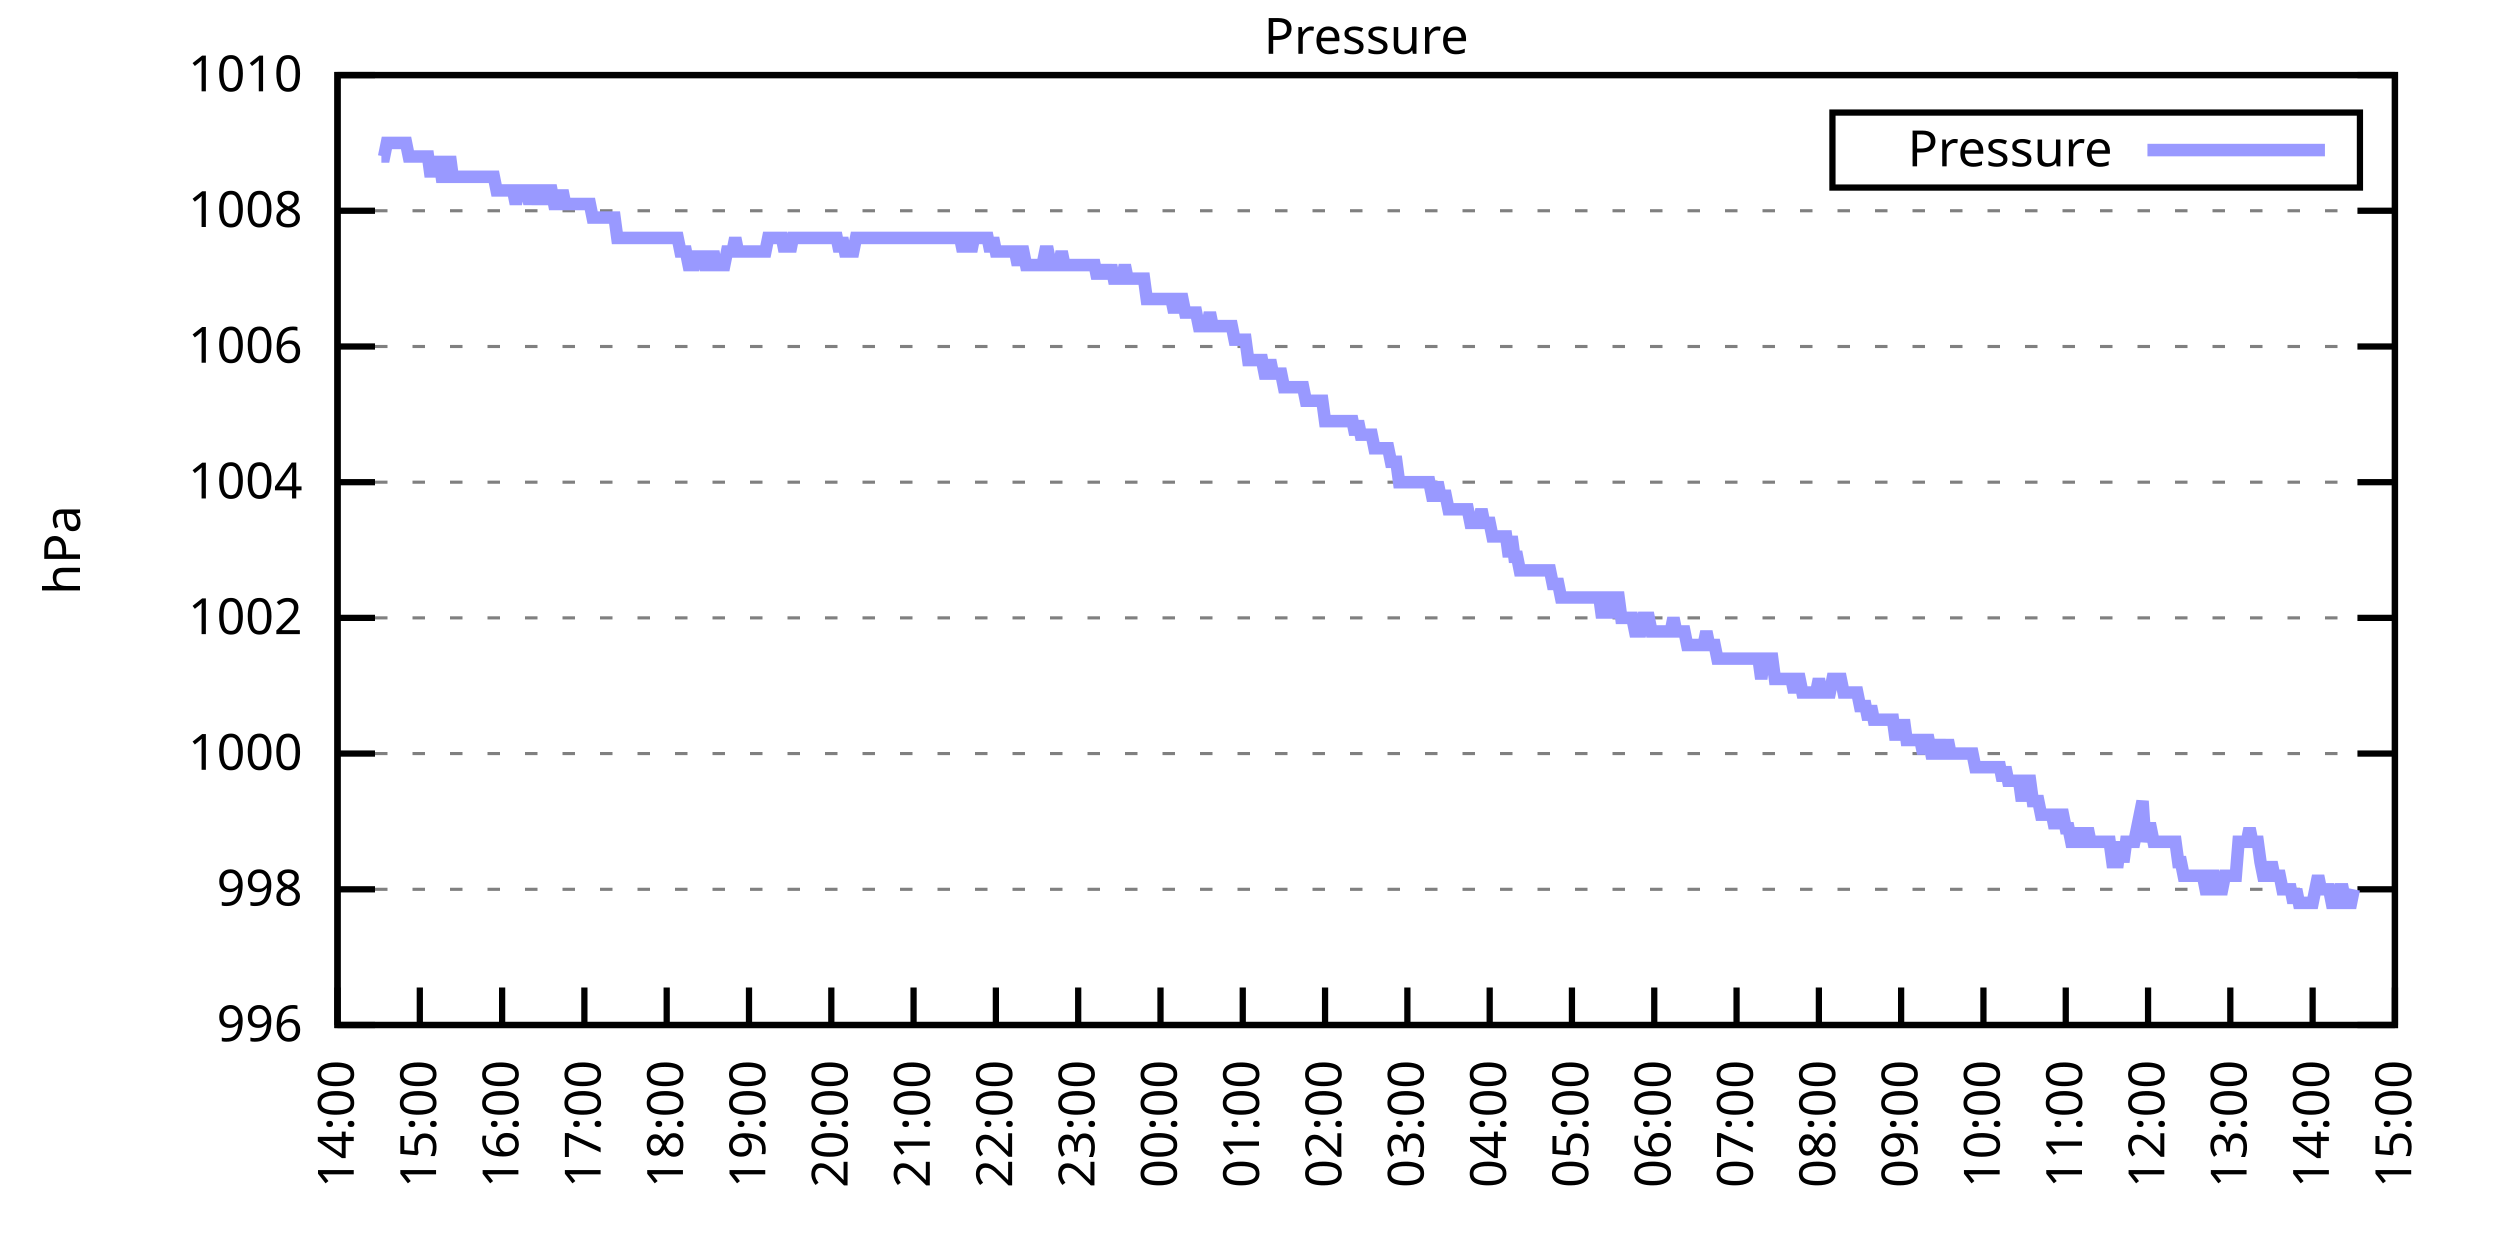
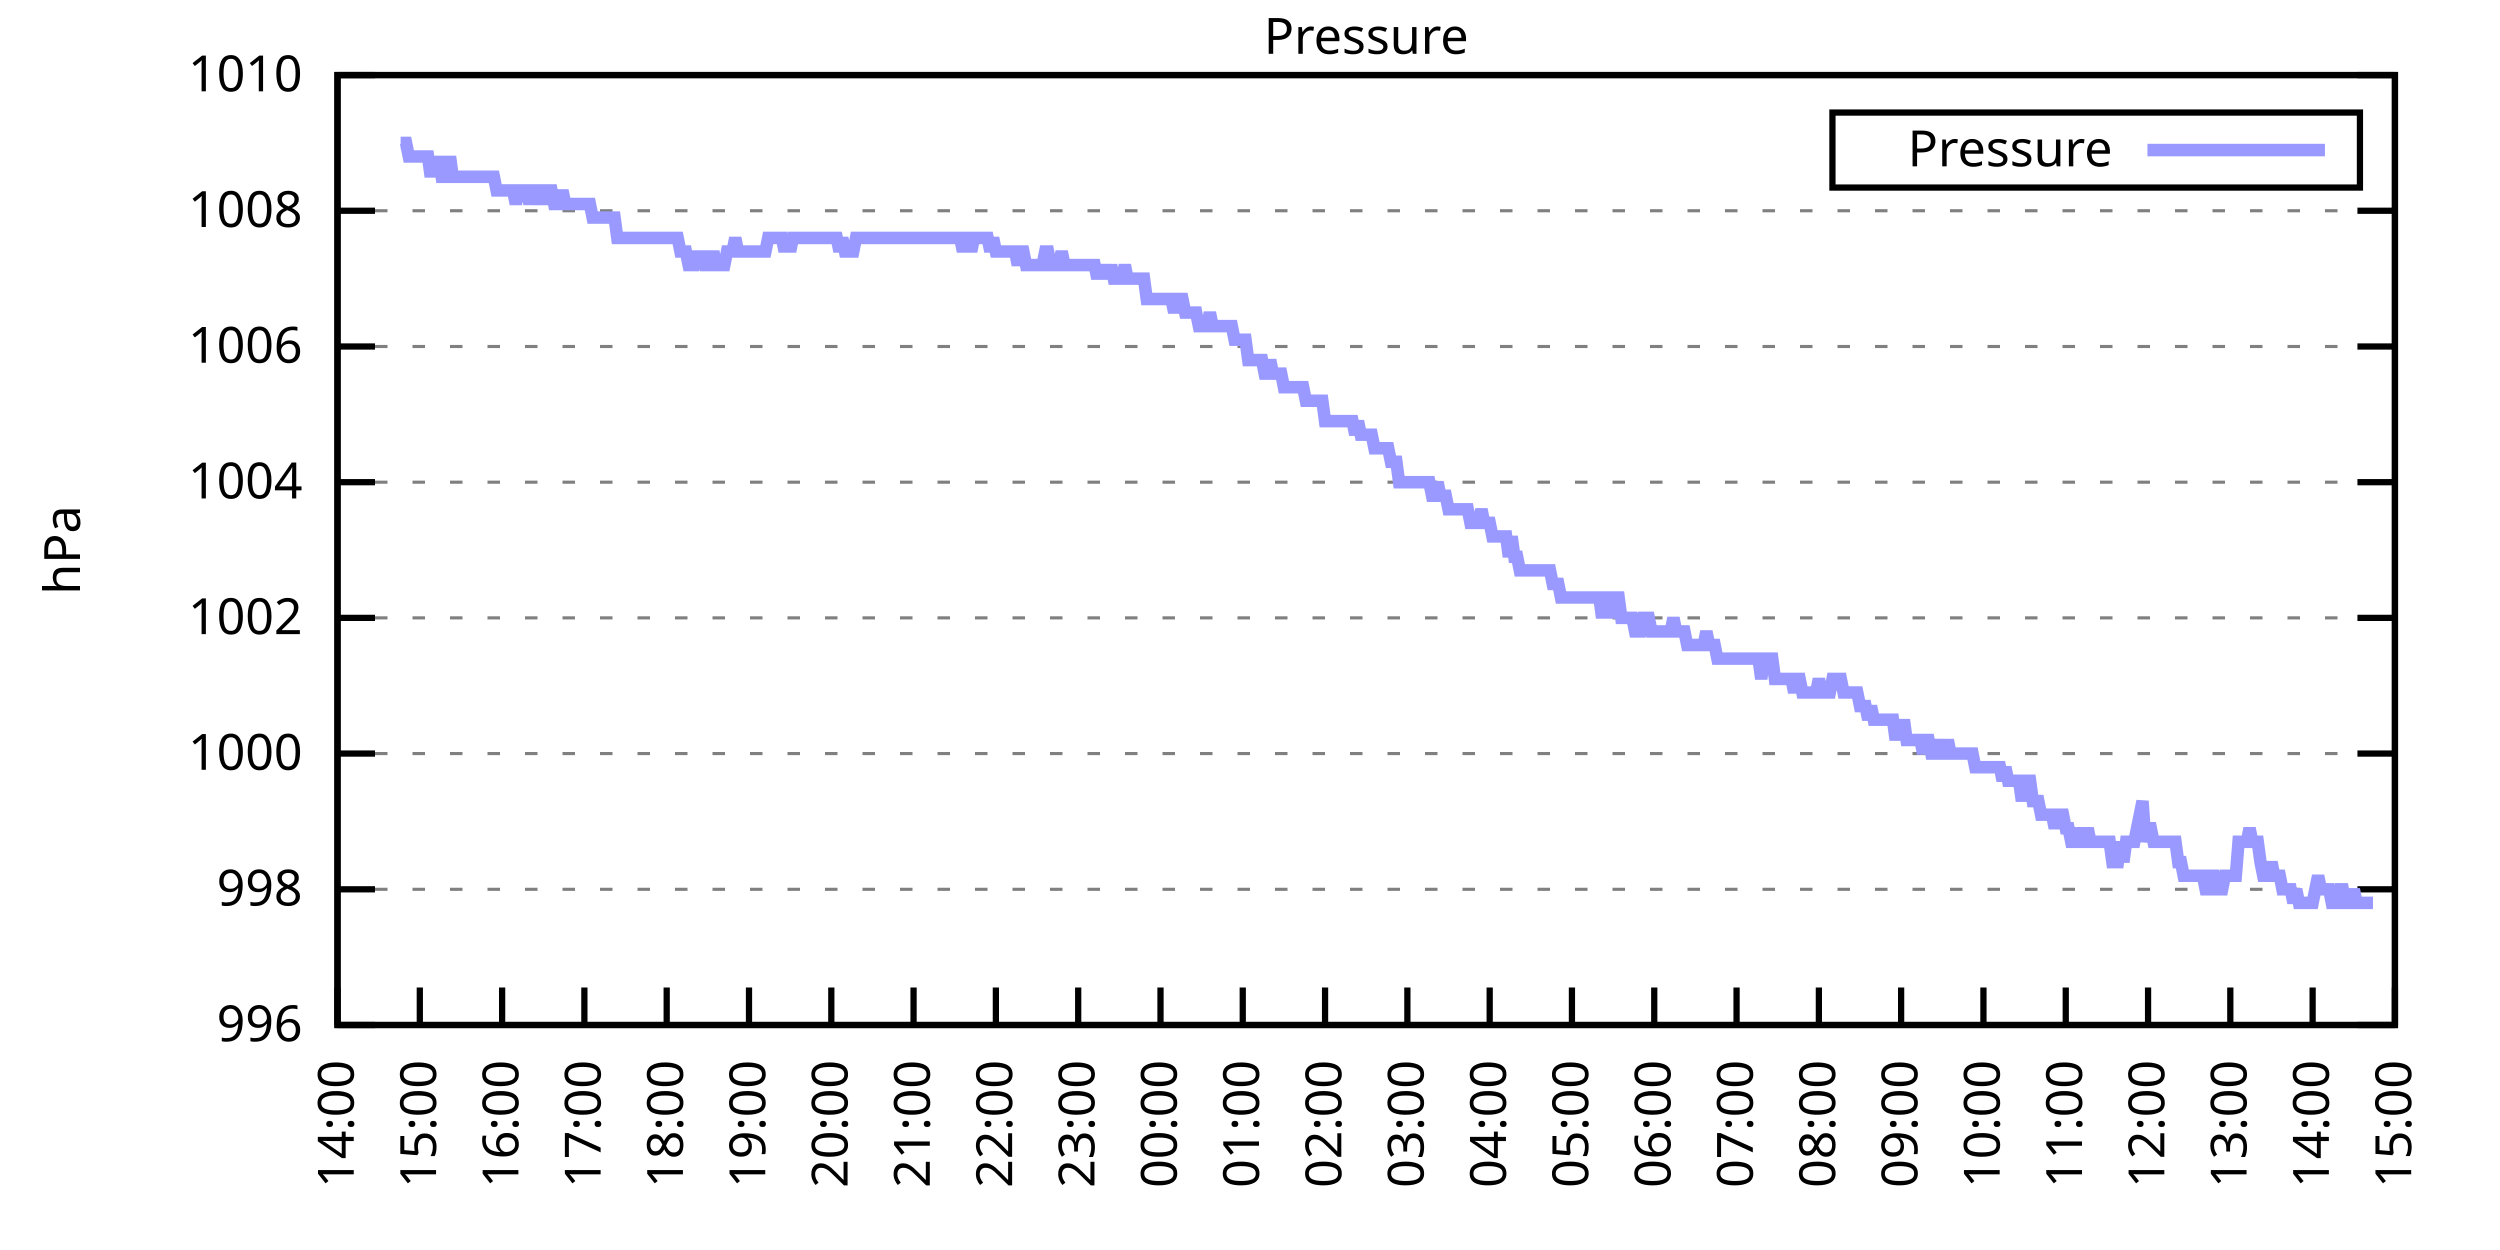
<svg xmlns="http://www.w3.org/2000/svg" xmlns:xlink="http://www.w3.org/1999/xlink" width="400" height="200" viewBox="0 0 400 200">
  <g id="gnuplot_canvas">
    <rect x="0" y="0" width="400" height="200" fill="none" />
    <defs>
      <circle id="gpDot" r="0.5" stroke-width="0.5" stroke="currentColor" />
      <path id="gpPt0" stroke-width="0.333" stroke="currentColor" d="M-1,0 h2 M0,-1 v2" />
      <path id="gpPt1" stroke-width="0.333" stroke="currentColor" d="M-1,-1 L1,1 M1,-1 L-1,1" />
      <path id="gpPt2" stroke-width="0.333" stroke="currentColor" d="M-1,0 L1,0 M0,-1 L0,1 M-1,-1 L1,1 M-1,1 L1,-1" />
      <rect id="gpPt3" stroke-width="0.333" stroke="currentColor" x="-1" y="-1" width="2" height="2" />
      <rect id="gpPt4" stroke-width="0.333" stroke="currentColor" fill="currentColor" x="-1" y="-1" width="2" height="2" />
      <circle id="gpPt5" stroke-width="0.333" stroke="currentColor" cx="0" cy="0" r="1" />
      <use xlink:href="#gpPt5" id="gpPt6" fill="currentColor" stroke="none" />
      <path id="gpPt7" stroke-width="0.333" stroke="currentColor" d="M0,-1.33 L-1.33,0.67 L1.33,0.67 z" />
      <use xlink:href="#gpPt7" id="gpPt8" fill="currentColor" stroke="none" />
      <use xlink:href="#gpPt7" id="gpPt9" stroke="currentColor" transform="rotate(180)" />
      <use xlink:href="#gpPt9" id="gpPt10" fill="currentColor" stroke="none" />
      <use xlink:href="#gpPt3" id="gpPt11" stroke="currentColor" transform="rotate(45)" />
      <use xlink:href="#gpPt11" id="gpPt12" fill="currentColor" stroke="none" />
      <path id="gpPt13" stroke-width="0.333" stroke="currentColor" d="M0,1.330 L1.265,0.411 L0.782,-1.067 L-0.782,-1.076 L-1.265,0.411 z" />
      <use xlink:href="#gpPt13" id="gpPt14" fill="currentColor" stroke="none" />
      <filter id="textbox" filterUnits="objectBoundingBox" x="0" y="0" height="1" width="1">
        <feFlood flood-color="white" flood-opacity="1" result="bgnd" />
        <feComposite in="SourceGraphic" in2="bgnd" operator="atop" />
      </filter>
      <filter id="greybox" filterUnits="objectBoundingBox" x="0" y="0" height="1" width="1">
        <feFlood flood-color="lightgrey" flood-opacity="1" result="grey" />
        <feComposite in="SourceGraphic" in2="grey" operator="atop" />
      </filter>
    </defs>
    <g fill="none" color="white" stroke="currentColor" stroke-width="1.00" stroke-linecap="butt" stroke-linejoin="miter">
</g>
    <g fill="none" color="black" stroke="currentColor" stroke-width="1.00" stroke-linecap="butt" stroke-linejoin="miter">
      <g stroke="none" shape-rendering="crispEdges">
        <polygon fill="rgb(255, 255, 255)" points="54.00,164.00 383.18,164.00 383.18,12.02 54.00,12.02 " />
      </g>
    </g>
    <g fill="none" color="black" stroke="currentColor" stroke-width="1.00" stroke-linecap="butt" stroke-linejoin="miter">
</g>
    <g fill="none" color="black" stroke="black" stroke-width="0.50" stroke-linecap="butt" stroke-linejoin="miter">
</g>
    <g fill="none" color="gray" stroke="currentColor" stroke-width="0.50" stroke-linecap="butt" stroke-linejoin="miter">
      <path stroke="gray" stroke-dasharray="2,4" class="gridline" d="M54.00,164.00 L383.19,164.00  " />
    </g>
    <g fill="none" color="gray" stroke="gray" stroke-width="1.00" stroke-linecap="butt" stroke-linejoin="miter">
</g>
    <g fill="none" color="black" stroke="currentColor" stroke-width="1.00" stroke-linecap="butt" stroke-linejoin="miter">
      <path stroke="black" d="M54.00,164.00 L60.00,164.00 M383.19,164.00 L377.19,164.00  " />
      <g transform="translate(48.40,166.60)" stroke="none" fill="black" font-family="Sans" font-size="8.00" text-anchor="end">
        <text>
          <tspan font-family="Sans"> 996</tspan>
        </text>
      </g>
    </g>
    <g fill="none" color="black" stroke="currentColor" stroke-width="1.00" stroke-linecap="butt" stroke-linejoin="miter">
</g>
    <g fill="none" color="black" stroke="black" stroke-width="0.50" stroke-linecap="butt" stroke-linejoin="miter">
</g>
    <g fill="none" color="gray" stroke="currentColor" stroke-width="0.50" stroke-linecap="butt" stroke-linejoin="miter">
      <path stroke="gray" stroke-dasharray="2,4" class="gridline" d="M54.00,142.29 L383.19,142.29  " />
    </g>
    <g fill="none" color="gray" stroke="gray" stroke-width="1.00" stroke-linecap="butt" stroke-linejoin="miter">
</g>
    <g fill="none" color="black" stroke="currentColor" stroke-width="1.00" stroke-linecap="butt" stroke-linejoin="miter">
      <path stroke="black" d="M54.00,142.29 L60.00,142.29 M383.19,142.29 L377.19,142.29  " />
      <g transform="translate(48.40,144.89)" stroke="none" fill="black" font-family="Sans" font-size="8.00" text-anchor="end">
        <text>
          <tspan font-family="Sans"> 998</tspan>
        </text>
      </g>
    </g>
    <g fill="none" color="black" stroke="currentColor" stroke-width="1.00" stroke-linecap="butt" stroke-linejoin="miter">
</g>
    <g fill="none" color="black" stroke="black" stroke-width="0.50" stroke-linecap="butt" stroke-linejoin="miter">
</g>
    <g fill="none" color="gray" stroke="currentColor" stroke-width="0.50" stroke-linecap="butt" stroke-linejoin="miter">
      <path stroke="gray" stroke-dasharray="2,4" class="gridline" d="M54.00,120.57 L383.19,120.57  " />
    </g>
    <g fill="none" color="gray" stroke="gray" stroke-width="1.00" stroke-linecap="butt" stroke-linejoin="miter">
</g>
    <g fill="none" color="black" stroke="currentColor" stroke-width="1.00" stroke-linecap="butt" stroke-linejoin="miter">
      <path stroke="black" d="M54.00,120.57 L60.00,120.57 M383.19,120.57 L377.19,120.57  " />
      <g transform="translate(48.40,123.17)" stroke="none" fill="black" font-family="Sans" font-size="8.00" text-anchor="end">
        <text>
          <tspan font-family="Sans"> 1000</tspan>
        </text>
      </g>
    </g>
    <g fill="none" color="black" stroke="currentColor" stroke-width="1.00" stroke-linecap="butt" stroke-linejoin="miter">
</g>
    <g fill="none" color="black" stroke="black" stroke-width="0.50" stroke-linecap="butt" stroke-linejoin="miter">
</g>
    <g fill="none" color="gray" stroke="currentColor" stroke-width="0.50" stroke-linecap="butt" stroke-linejoin="miter">
      <path stroke="gray" stroke-dasharray="2,4" class="gridline" d="M54.00,98.86 L383.19,98.86  " />
    </g>
    <g fill="none" color="gray" stroke="gray" stroke-width="1.00" stroke-linecap="butt" stroke-linejoin="miter">
</g>
    <g fill="none" color="black" stroke="currentColor" stroke-width="1.00" stroke-linecap="butt" stroke-linejoin="miter">
      <path stroke="black" d="M54.00,98.86 L60.00,98.86 M383.19,98.86 L377.19,98.86  " />
      <g transform="translate(48.40,101.46)" stroke="none" fill="black" font-family="Sans" font-size="8.00" text-anchor="end">
        <text>
          <tspan font-family="Sans"> 1002</tspan>
        </text>
      </g>
    </g>
    <g fill="none" color="black" stroke="currentColor" stroke-width="1.00" stroke-linecap="butt" stroke-linejoin="miter">
</g>
    <g fill="none" color="black" stroke="black" stroke-width="0.50" stroke-linecap="butt" stroke-linejoin="miter">
</g>
    <g fill="none" color="gray" stroke="currentColor" stroke-width="0.50" stroke-linecap="butt" stroke-linejoin="miter">
      <path stroke="gray" stroke-dasharray="2,4" class="gridline" d="M54.00,77.15 L383.19,77.15  " />
    </g>
    <g fill="none" color="gray" stroke="gray" stroke-width="1.00" stroke-linecap="butt" stroke-linejoin="miter">
</g>
    <g fill="none" color="black" stroke="currentColor" stroke-width="1.00" stroke-linecap="butt" stroke-linejoin="miter">
      <path stroke="black" d="M54.00,77.15 L60.00,77.15 M383.19,77.15 L377.19,77.15  " />
      <g transform="translate(48.40,79.75)" stroke="none" fill="black" font-family="Sans" font-size="8.00" text-anchor="end">
        <text>
          <tspan font-family="Sans"> 1004</tspan>
        </text>
      </g>
    </g>
    <g fill="none" color="black" stroke="currentColor" stroke-width="1.00" stroke-linecap="butt" stroke-linejoin="miter">
</g>
    <g fill="none" color="black" stroke="black" stroke-width="0.50" stroke-linecap="butt" stroke-linejoin="miter">
</g>
    <g fill="none" color="gray" stroke="currentColor" stroke-width="0.50" stroke-linecap="butt" stroke-linejoin="miter">
      <path stroke="gray" stroke-dasharray="2,4" class="gridline" d="M54.00,55.44 L383.19,55.44  " />
    </g>
    <g fill="none" color="gray" stroke="gray" stroke-width="1.00" stroke-linecap="butt" stroke-linejoin="miter">
</g>
    <g fill="none" color="black" stroke="currentColor" stroke-width="1.00" stroke-linecap="butt" stroke-linejoin="miter">
      <path stroke="black" d="M54.00,55.44 L60.00,55.44 M383.19,55.44 L377.19,55.44  " />
      <g transform="translate(48.40,58.04)" stroke="none" fill="black" font-family="Sans" font-size="8.00" text-anchor="end">
        <text>
          <tspan font-family="Sans"> 1006</tspan>
        </text>
      </g>
    </g>
    <g fill="none" color="black" stroke="currentColor" stroke-width="1.00" stroke-linecap="butt" stroke-linejoin="miter">
</g>
    <g fill="none" color="black" stroke="black" stroke-width="0.50" stroke-linecap="butt" stroke-linejoin="miter">
</g>
    <g fill="none" color="gray" stroke="currentColor" stroke-width="0.50" stroke-linecap="butt" stroke-linejoin="miter">
      <path stroke="gray" stroke-dasharray="2,4" class="gridline" d="M54.00,33.72 L383.19,33.72  " />
    </g>
    <g fill="none" color="gray" stroke="gray" stroke-width="1.00" stroke-linecap="butt" stroke-linejoin="miter">
</g>
    <g fill="none" color="black" stroke="currentColor" stroke-width="1.00" stroke-linecap="butt" stroke-linejoin="miter">
      <path stroke="black" d="M54.00,33.72 L60.00,33.72 M383.19,33.72 L377.19,33.72  " />
      <g transform="translate(48.40,36.32)" stroke="none" fill="black" font-family="Sans" font-size="8.00" text-anchor="end">
        <text>
          <tspan font-family="Sans"> 1008</tspan>
        </text>
      </g>
    </g>
    <g fill="none" color="black" stroke="currentColor" stroke-width="1.00" stroke-linecap="butt" stroke-linejoin="miter">
</g>
    <g fill="none" color="black" stroke="black" stroke-width="0.50" stroke-linecap="butt" stroke-linejoin="miter">
</g>
    <g fill="none" color="gray" stroke="currentColor" stroke-width="0.50" stroke-linecap="butt" stroke-linejoin="miter">
      <path stroke="gray" stroke-dasharray="2,4" class="gridline" d="M54.00,12.01 L383.19,12.01  " />
    </g>
    <g fill="none" color="gray" stroke="gray" stroke-width="1.00" stroke-linecap="butt" stroke-linejoin="miter">
</g>
    <g fill="none" color="black" stroke="currentColor" stroke-width="1.00" stroke-linecap="butt" stroke-linejoin="miter">
      <path stroke="black" d="M54.00,12.01 L60.00,12.01 M383.19,12.01 L377.19,12.01  " />
      <g transform="translate(48.40,14.61)" stroke="none" fill="black" font-family="Sans" font-size="8.00" text-anchor="end">
        <text>
          <tspan font-family="Sans"> 1010</tspan>
        </text>
      </g>
    </g>
    <g fill="none" color="black" stroke="currentColor" stroke-width="1.00" stroke-linecap="butt" stroke-linejoin="miter">
      <path stroke="black" d="M54.00,164.00 L54.00,158.00  " />
      <g transform="translate(56.60,169.60) rotate(270.00)" stroke="none" fill="black" font-family="Sans" font-size="8.00" text-anchor="end">
        <text>
          <tspan font-family="Sans">14:00</tspan>
        </text>
      </g>
    </g>
    <g fill="none" color="black" stroke="currentColor" stroke-width="1.00" stroke-linecap="butt" stroke-linejoin="miter">
      <path stroke="black" d="M67.17,164.00 L67.17,158.00  " />
      <g transform="translate(69.77,169.60) rotate(270.00)" stroke="none" fill="black" font-family="Sans" font-size="8.00" text-anchor="end">
        <text>
          <tspan font-family="Sans">15:00</tspan>
        </text>
      </g>
    </g>
    <g fill="none" color="black" stroke="currentColor" stroke-width="1.00" stroke-linecap="butt" stroke-linejoin="miter">
      <path stroke="black" d="M80.34,164.00 L80.34,158.00  " />
      <g transform="translate(82.94,169.60) rotate(270.00)" stroke="none" fill="black" font-family="Sans" font-size="8.00" text-anchor="end">
        <text>
          <tspan font-family="Sans">16:00</tspan>
        </text>
      </g>
    </g>
    <g fill="none" color="black" stroke="currentColor" stroke-width="1.00" stroke-linecap="butt" stroke-linejoin="miter">
      <path stroke="black" d="M93.50,164.00 L93.50,158.00  " />
      <g transform="translate(96.10,169.60) rotate(270.00)" stroke="none" fill="black" font-family="Sans" font-size="8.00" text-anchor="end">
        <text>
          <tspan font-family="Sans">17:00</tspan>
        </text>
      </g>
    </g>
    <g fill="none" color="black" stroke="currentColor" stroke-width="1.00" stroke-linecap="butt" stroke-linejoin="miter">
      <path stroke="black" d="M106.67,164.00 L106.67,158.00  " />
      <g transform="translate(109.27,169.60) rotate(270.00)" stroke="none" fill="black" font-family="Sans" font-size="8.00" text-anchor="end">
        <text>
          <tspan font-family="Sans">18:00</tspan>
        </text>
      </g>
    </g>
    <g fill="none" color="black" stroke="currentColor" stroke-width="1.00" stroke-linecap="butt" stroke-linejoin="miter">
      <path stroke="black" d="M119.84,164.00 L119.84,158.00  " />
      <g transform="translate(122.44,169.60) rotate(270.00)" stroke="none" fill="black" font-family="Sans" font-size="8.00" text-anchor="end">
        <text>
          <tspan font-family="Sans">19:00</tspan>
        </text>
      </g>
    </g>
    <g fill="none" color="black" stroke="currentColor" stroke-width="1.00" stroke-linecap="butt" stroke-linejoin="miter">
      <path stroke="black" d="M133.01,164.00 L133.01,158.00  " />
      <g transform="translate(135.61,169.60) rotate(270.00)" stroke="none" fill="black" font-family="Sans" font-size="8.00" text-anchor="end">
        <text>
          <tspan font-family="Sans">20:00</tspan>
        </text>
      </g>
    </g>
    <g fill="none" color="black" stroke="currentColor" stroke-width="1.00" stroke-linecap="butt" stroke-linejoin="miter">
      <path stroke="black" d="M146.17,164.00 L146.17,158.00  " />
      <g transform="translate(148.77,169.60) rotate(270.00)" stroke="none" fill="black" font-family="Sans" font-size="8.00" text-anchor="end">
        <text>
          <tspan font-family="Sans">21:00</tspan>
        </text>
      </g>
    </g>
    <g fill="none" color="black" stroke="currentColor" stroke-width="1.00" stroke-linecap="butt" stroke-linejoin="miter">
      <path stroke="black" d="M159.34,164.00 L159.34,158.00  " />
      <g transform="translate(161.94,169.60) rotate(270.00)" stroke="none" fill="black" font-family="Sans" font-size="8.00" text-anchor="end">
        <text>
          <tspan font-family="Sans">22:00</tspan>
        </text>
      </g>
    </g>
    <g fill="none" color="black" stroke="currentColor" stroke-width="1.00" stroke-linecap="butt" stroke-linejoin="miter">
      <path stroke="black" d="M172.51,164.00 L172.51,158.00  " />
      <g transform="translate(175.11,169.60) rotate(270.00)" stroke="none" fill="black" font-family="Sans" font-size="8.00" text-anchor="end">
        <text>
          <tspan font-family="Sans">23:00</tspan>
        </text>
      </g>
    </g>
    <g fill="none" color="black" stroke="currentColor" stroke-width="1.00" stroke-linecap="butt" stroke-linejoin="miter">
      <path stroke="black" d="M185.68,164.00 L185.68,158.00  " />
      <g transform="translate(188.28,169.60) rotate(270.00)" stroke="none" fill="black" font-family="Sans" font-size="8.00" text-anchor="end">
        <text>
          <tspan font-family="Sans">00:00</tspan>
        </text>
      </g>
    </g>
    <g fill="none" color="black" stroke="currentColor" stroke-width="1.00" stroke-linecap="butt" stroke-linejoin="miter">
      <path stroke="black" d="M198.84,164.00 L198.84,158.00  " />
      <g transform="translate(201.44,169.60) rotate(270.00)" stroke="none" fill="black" font-family="Sans" font-size="8.00" text-anchor="end">
        <text>
          <tspan font-family="Sans">01:00</tspan>
        </text>
      </g>
    </g>
    <g fill="none" color="black" stroke="currentColor" stroke-width="1.00" stroke-linecap="butt" stroke-linejoin="miter">
      <path stroke="black" d="M212.01,164.00 L212.01,158.00  " />
      <g transform="translate(214.61,169.60) rotate(270.00)" stroke="none" fill="black" font-family="Sans" font-size="8.00" text-anchor="end">
        <text>
          <tspan font-family="Sans">02:00</tspan>
        </text>
      </g>
    </g>
    <g fill="none" color="black" stroke="currentColor" stroke-width="1.00" stroke-linecap="butt" stroke-linejoin="miter">
      <path stroke="black" d="M225.18,164.00 L225.18,158.00  " />
      <g transform="translate(227.78,169.60) rotate(270.00)" stroke="none" fill="black" font-family="Sans" font-size="8.00" text-anchor="end">
        <text>
          <tspan font-family="Sans">03:00</tspan>
        </text>
      </g>
    </g>
    <g fill="none" color="black" stroke="currentColor" stroke-width="1.00" stroke-linecap="butt" stroke-linejoin="miter">
      <path stroke="black" d="M238.35,164.00 L238.35,158.00  " />
      <g transform="translate(240.95,169.60) rotate(270.00)" stroke="none" fill="black" font-family="Sans" font-size="8.00" text-anchor="end">
        <text>
          <tspan font-family="Sans">04:00</tspan>
        </text>
      </g>
    </g>
    <g fill="none" color="black" stroke="currentColor" stroke-width="1.00" stroke-linecap="butt" stroke-linejoin="miter">
      <path stroke="black" d="M251.51,164.00 L251.51,158.00  " />
      <g transform="translate(254.11,169.60) rotate(270.00)" stroke="none" fill="black" font-family="Sans" font-size="8.00" text-anchor="end">
        <text>
          <tspan font-family="Sans">05:00</tspan>
        </text>
      </g>
    </g>
    <g fill="none" color="black" stroke="currentColor" stroke-width="1.00" stroke-linecap="butt" stroke-linejoin="miter">
      <path stroke="black" d="M264.68,164.00 L264.68,158.00  " />
      <g transform="translate(267.28,169.60) rotate(270.00)" stroke="none" fill="black" font-family="Sans" font-size="8.00" text-anchor="end">
        <text>
          <tspan font-family="Sans">06:00</tspan>
        </text>
      </g>
    </g>
    <g fill="none" color="black" stroke="currentColor" stroke-width="1.00" stroke-linecap="butt" stroke-linejoin="miter">
      <path stroke="black" d="M277.85,164.00 L277.85,158.00  " />
      <g transform="translate(280.45,169.60) rotate(270.00)" stroke="none" fill="black" font-family="Sans" font-size="8.00" text-anchor="end">
        <text>
          <tspan font-family="Sans">07:00</tspan>
        </text>
      </g>
    </g>
    <g fill="none" color="black" stroke="currentColor" stroke-width="1.00" stroke-linecap="butt" stroke-linejoin="miter">
      <path stroke="black" d="M291.02,164.00 L291.02,158.00  " />
      <g transform="translate(293.62,169.60) rotate(270.00)" stroke="none" fill="black" font-family="Sans" font-size="8.00" text-anchor="end">
        <text>
          <tspan font-family="Sans">08:00</tspan>
        </text>
      </g>
    </g>
    <g fill="none" color="black" stroke="currentColor" stroke-width="1.00" stroke-linecap="butt" stroke-linejoin="miter">
      <path stroke="black" d="M304.18,164.00 L304.18,158.00  " />
      <g transform="translate(306.78,169.60) rotate(270.00)" stroke="none" fill="black" font-family="Sans" font-size="8.00" text-anchor="end">
        <text>
          <tspan font-family="Sans">09:00</tspan>
        </text>
      </g>
    </g>
    <g fill="none" color="black" stroke="currentColor" stroke-width="1.00" stroke-linecap="butt" stroke-linejoin="miter">
      <path stroke="black" d="M317.35,164.00 L317.35,158.00  " />
      <g transform="translate(319.95,169.60) rotate(270.00)" stroke="none" fill="black" font-family="Sans" font-size="8.00" text-anchor="end">
        <text>
          <tspan font-family="Sans">10:00</tspan>
        </text>
      </g>
    </g>
    <g fill="none" color="black" stroke="currentColor" stroke-width="1.00" stroke-linecap="butt" stroke-linejoin="miter">
      <path stroke="black" d="M330.52,164.00 L330.52,158.00  " />
      <g transform="translate(333.12,169.60) rotate(270.00)" stroke="none" fill="black" font-family="Sans" font-size="8.00" text-anchor="end">
        <text>
          <tspan font-family="Sans">11:00</tspan>
        </text>
      </g>
    </g>
    <g fill="none" color="black" stroke="currentColor" stroke-width="1.00" stroke-linecap="butt" stroke-linejoin="miter">
      <path stroke="black" d="M343.69,164.00 L343.69,158.00  " />
      <g transform="translate(346.29,169.60) rotate(270.00)" stroke="none" fill="black" font-family="Sans" font-size="8.00" text-anchor="end">
        <text>
          <tspan font-family="Sans">12:00</tspan>
        </text>
      </g>
    </g>
    <g fill="none" color="black" stroke="currentColor" stroke-width="1.00" stroke-linecap="butt" stroke-linejoin="miter">
      <path stroke="black" d="M356.85,164.00 L356.85,158.00  " />
      <g transform="translate(359.45,169.60) rotate(270.00)" stroke="none" fill="black" font-family="Sans" font-size="8.00" text-anchor="end">
        <text>
          <tspan font-family="Sans">13:00</tspan>
        </text>
      </g>
    </g>
    <g fill="none" color="black" stroke="currentColor" stroke-width="1.00" stroke-linecap="butt" stroke-linejoin="miter">
      <path stroke="black" d="M370.02,164.00 L370.02,158.00  " />
      <g transform="translate(372.62,169.60) rotate(270.00)" stroke="none" fill="black" font-family="Sans" font-size="8.00" text-anchor="end">
        <text>
          <tspan font-family="Sans">14:00</tspan>
        </text>
      </g>
    </g>
    <g fill="none" color="black" stroke="currentColor" stroke-width="1.00" stroke-linecap="butt" stroke-linejoin="miter">
      <path stroke="black" d="M383.19,164.00 L383.19,158.00  " />
      <g transform="translate(385.79,169.60) rotate(270.00)" stroke="none" fill="black" font-family="Sans" font-size="8.00" text-anchor="end">
        <text>
          <tspan font-family="Sans">15:00</tspan>
        </text>
      </g>
    </g>
    <g fill="none" color="black" stroke="currentColor" stroke-width="1.00" stroke-linecap="butt" stroke-linejoin="miter">
</g>
    <g fill="none" color="black" stroke="currentColor" stroke-width="1.00" stroke-linecap="butt" stroke-linejoin="miter">
      <path stroke="black" d="M54.00,12.01 L54.00,164.00 L383.19,164.00 L383.19,12.01 L54.00,12.01 Z  " />
    </g>
    <g fill="none" color="black" stroke="currentColor" stroke-width="1.00" stroke-linecap="butt" stroke-linejoin="miter">
</g>
    <g fill="none" color="black" stroke="currentColor" stroke-width="1.00" stroke-linecap="butt" stroke-linejoin="miter">
      <path stroke="black" d="M293.19,30.01 L293.19,18.01 L377.59,18.01 L377.59,30.01 L293.19,30.01 Z  " />
    </g>
    <g id="Pressure_plot_1">
      <g fill="none" color="white" stroke="black" stroke-width="2.00" stroke-linecap="butt" stroke-linejoin="miter">
</g>
      <g fill="none" color="black" stroke="currentColor" stroke-width="2.00" stroke-linecap="butt" stroke-linejoin="miter">
        <g transform="translate(337.99,26.61)" stroke="none" fill="black" font-family="Sans" font-size="8.00" text-anchor="end">
          <text>
            <tspan font-family="Sans">Pressure</tspan>
          </text>
        </g>
      </g>
      <g fill="none" color="black" stroke="currentColor" stroke-width="2.00" stroke-linecap="butt" stroke-linejoin="miter">
-         <path stroke="rgb(153, 153, 255)" d="M343.59,24.01 L371.99,24.01 M61.02,25.04 L61.46,25.04 L61.90,22.87 L62.34,22.87 L62.78,22.87 L63.22,22.87   L63.66,22.87 L64.10,22.87 L64.53,22.87 L64.97,22.87 L65.41,25.04 L65.85,25.04 L66.29,25.04 L66.73,25.04   L67.17,25.04 L67.61,25.04 L68.05,25.04 L68.48,25.04 L68.92,28.29 L69.36,25.04 L69.80,28.29 L70.24,25.04   L70.68,28.29 L71.12,28.29 L71.56,28.29 L72.00,25.04 L72.43,28.29 L72.87,28.29 L73.31,28.29 L73.75,28.29   L74.19,28.29 L74.63,28.29 L75.07,28.29 L75.51,28.29 L75.95,28.29 L76.38,28.29 L76.82,28.29 L77.26,28.29   L77.70,28.29 L78.14,28.29 L78.58,28.29 L79.02,28.29 L79.46,30.47 L79.90,30.47 L80.34,30.47 L80.77,30.47   L81.21,30.47 L81.65,30.47 L82.09,30.47 L82.53,32.64 L82.97,30.47 L83.41,30.47 L83.85,30.47 L84.29,30.47   L84.72,32.64 L85.16,30.47 L85.60,30.47 L86.04,32.64 L86.48,30.47 L86.92,30.47 L87.36,32.64 L87.80,30.47   L88.24,30.47 L88.67,32.64 L89.11,32.64 L89.55,32.64 L89.99,30.47 L90.43,32.64 L90.87,32.64 L91.31,32.64   L91.75,32.64 L92.19,32.64 L92.62,32.64 L93.06,32.64 L93.50,32.64 L93.94,32.64 L94.38,32.64 L94.82,34.81   L95.26,34.81 L95.70,34.81 L96.14,34.81 L96.58,34.81 L97.01,34.81 L97.45,34.81 L97.89,34.81 L98.33,34.81   L98.77,38.07 L99.21,38.07 L99.65,38.07 L100.09,38.07 L100.53,38.07 L100.96,38.07 L101.40,38.07 L101.84,38.07   L102.28,38.07 L102.72,38.07 L103.16,38.07 L103.60,38.07 L104.04,38.07 L104.48,38.07 L104.91,38.07 L105.35,38.07   L105.79,38.07 L106.23,38.07 L106.67,38.07 L107.11,38.07 L107.55,38.07 L107.99,38.07 L108.43,38.07 L108.87,40.24   L109.30,40.24 L109.74,40.24 L110.18,42.41 L110.62,42.41 L111.06,42.41 L111.50,40.24 L111.94,42.41 L112.38,40.24   L112.82,42.41 L113.25,42.41 L113.69,42.41 L114.13,40.24 L114.57,42.41 L115.01,42.41 L115.45,42.41 L115.89,42.41   L116.33,40.24 L116.77,40.24 L117.20,40.24 L117.64,38.07 L118.08,40.24 L118.52,40.24 L118.96,40.24 L119.40,40.24   L119.84,40.24 L120.28,40.24 L120.72,40.24 L121.15,40.24 L121.59,40.24 L122.03,40.24 L122.47,40.24 L122.91,38.07   L123.35,38.07 L123.79,38.07 L124.23,38.07 L124.67,38.07 L125.11,38.07 L125.54,40.24 L125.98,38.07 L126.42,40.24   L126.86,38.07 L127.30,38.07 L127.74,38.07 L128.18,38.07 L128.62,38.07 L129.06,38.07 L129.49,38.07 L129.93,38.07   L130.37,38.07 L130.81,38.07 L131.25,38.07 L131.69,38.07 L132.13,38.07 L132.57,38.07 L133.01,38.07 L133.44,38.07   L133.88,38.07 L134.32,40.24 L134.76,38.07 L135.20,40.24 L135.64,40.24 L136.08,40.24 L136.52,40.24 L136.96,38.07   L137.39,38.07 L137.83,38.07 L138.27,38.07 L138.71,38.07 L139.15,38.07 L139.59,38.07 L140.03,38.07 L140.47,38.07   L140.91,38.07 L141.35,38.07 L141.78,38.07 L142.22,38.07 L142.66,38.07 L143.10,38.07 L143.54,38.07 L143.98,38.07   L144.42,38.07 L144.86,38.07 L145.30,38.07 L145.73,38.07 L146.17,38.07 L146.61,38.07 L147.05,38.07 L147.49,38.07   L147.93,38.07 L148.37,38.07 L148.81,38.07 L149.25,38.07 L149.68,38.07 L150.12,38.07 L150.56,38.07 L151.00,38.07   L151.44,38.07 L151.88,38.07 L152.32,38.07 L152.76,38.07 L153.20,38.07 L153.63,38.07 L154.07,40.24 L154.51,38.07   L154.95,38.07 L155.39,40.24 L155.83,38.07 L156.27,38.07 L156.71,38.07 L157.15,38.07 L157.59,38.07 L158.02,38.07   L158.46,40.24 L158.90,38.07 L159.34,40.24 L159.78,40.24 L160.22,40.24 L160.66,40.24 L161.10,40.24 L161.54,40.24   L161.97,40.24 L162.41,40.24 L162.85,42.41 L163.29,40.24 L163.73,40.24 L164.17,42.41 L164.61,42.41 L165.05,42.41   L165.49,42.41 L165.92,42.41 L166.36,42.41 L166.80,42.41 L167.24,40.24 L167.68,40.24 L168.12,42.41 L168.56,42.41   L169.00,42.41 L169.44,42.41 L169.87,40.24 L170.31,42.41 L170.75,42.41 L171.19,42.41 L171.63,42.41 L172.07,42.41   L172.51,42.41 L172.95,42.41 L173.39,42.41 L173.83,42.41 L174.26,42.41 L174.70,42.41 L175.14,42.41 L175.58,44.58   L176.02,42.41 L176.46,44.58 L176.90,42.41 L177.34,44.58 L177.78,42.41 L178.21,44.58 L178.65,44.58 L179.09,44.58   L179.53,44.58 L179.97,42.41 L180.41,44.58 L180.85,44.58 L181.29,44.58 L181.73,44.58 L182.16,44.58 L182.60,44.58   L183.04,44.58 L183.48,47.84 L183.92,47.84 L184.36,47.84 L184.80,47.84 L185.24,47.84 L185.68,47.84 L186.11,47.84   L186.55,47.84 L186.99,47.84 L187.43,47.84 L187.87,50.01 L188.31,47.84 L188.75,47.84 L189.19,47.84 L189.63,50.01   L190.07,50.01 L190.50,50.01 L190.94,50.01 L191.38,50.01 L191.82,52.18 L192.26,52.18 L192.70,52.18 L193.14,52.18   L193.58,50.01 L194.02,52.18 L194.45,52.18 L194.89,52.18 L195.33,52.18 L195.77,52.18 L196.21,52.18 L196.65,52.18   L197.09,52.18 L197.53,54.35 L197.97,54.35 L198.40,54.35 L198.84,54.35 L199.28,54.35 L199.72,57.61 L200.16,57.61   L200.60,57.61 L201.04,57.61 L201.48,57.61 L201.92,57.61 L202.35,59.78 L202.79,59.78 L203.23,57.61 L203.67,59.78   L204.11,59.78 L204.55,59.78 L204.99,59.78 L205.43,61.95 L205.87,61.95 L206.31,61.95 L206.74,61.95 L207.18,61.95   L207.62,61.95 L208.06,61.95 L208.50,61.95 L208.94,64.12 L209.38,64.12 L209.82,64.12 L210.26,64.12 L210.69,64.12   L211.13,64.12 L211.57,64.12 L212.01,67.38 L212.45,67.38 L212.89,67.38 L213.33,67.38 L213.77,67.38 L214.21,67.38   L214.64,67.38 L215.08,67.38 L215.52,67.38 L215.96,67.38 L216.40,67.38 L216.84,69.55 L217.28,67.38 L217.72,69.55   L218.16,69.55 L218.60,69.55 L219.03,69.55 L219.47,69.55 L219.91,71.72 L220.35,71.72 L220.79,71.72 L221.23,71.72   L221.67,71.72 L222.11,71.72 L222.55,73.89 L222.98,73.89 L223.42,73.89 L223.86,77.15 L224.30,77.15 L224.74,77.15   L225.18,77.15 L225.62,77.15 L226.06,77.15 L226.50,77.15 L226.93,77.15 L227.37,77.15 L227.81,77.15 L228.25,77.15   L228.69,77.15 L229.13,79.32 L229.57,79.32 L230.01,77.15 L230.45,79.32 L230.88,79.32 L231.32,79.32 L231.76,81.49   L232.20,81.49 L232.64,81.49 L233.08,81.49 L233.52,81.49 L233.96,81.49 L234.40,81.49 L234.84,81.49 L235.27,83.66   L235.71,83.66 L236.15,83.66 L236.59,83.66 L237.03,81.49 L237.47,83.66 L237.91,83.66 L238.35,83.66 L238.79,85.83   L239.22,85.83 L239.66,85.83 L240.10,85.83 L240.54,85.83 L240.98,85.83 L241.42,89.09 L241.86,85.83 L242.30,89.09   L242.74,89.09 L243.17,91.26 L243.61,91.26 L244.05,91.26 L244.49,91.26 L244.93,91.26 L245.37,91.26 L245.81,91.26   L246.25,91.26 L246.69,91.26 L247.12,91.26 L247.56,91.26 L248.00,91.26 L248.44,93.43 L248.88,93.43 L249.32,93.43   L249.76,95.60 L250.20,95.60 L250.64,95.60 L251.08,95.60 L251.51,95.60 L251.95,95.60 L252.39,95.60 L252.83,95.60   L253.27,95.60 L253.71,95.60 L254.15,95.60 L254.59,95.60 L255.03,95.60 L255.46,95.60 L255.90,95.60 L256.34,98.86   L256.78,95.60 L257.22,95.60 L257.66,95.60 L258.10,98.86 L258.54,95.60 L258.98,95.60 L259.41,98.86 L259.85,98.86   L260.29,98.86 L260.73,98.86 L261.17,98.86 L261.61,101.03 L262.05,101.03 L262.49,101.03 L262.93,98.86 L263.36,98.86   L263.80,98.86 L264.24,101.03 L264.68,101.03 L265.12,101.03 L265.56,101.03 L266.00,101.03 L266.44,101.03 L266.88,101.03   L267.32,101.03 L267.75,98.86 L268.19,101.03 L268.63,101.03 L269.07,101.03 L269.51,101.03 L269.95,103.20 L270.39,103.20   L270.83,103.20 L271.27,103.20 L271.70,103.20 L272.14,103.20 L272.58,103.20 L273.02,101.03 L273.46,103.20 L273.90,103.20   L274.34,103.20 L274.78,105.38 L275.22,105.38 L275.65,105.38 L276.09,105.38 L276.53,105.38 L276.97,105.38 L277.41,105.38   L277.85,105.38 L278.29,105.38 L278.73,105.38 L279.17,105.38 L279.60,105.38 L280.04,105.38 L280.48,105.38 L280.92,105.38   L281.36,105.38 L281.80,108.63 L282.24,105.38 L282.68,105.38 L283.12,105.38 L283.56,105.38 L283.99,108.63 L284.43,108.63   L284.87,108.63 L285.31,108.63 L285.75,108.63 L286.19,108.63 L286.63,108.63 L287.07,110.80 L287.51,108.63 L287.94,108.63   L288.38,110.80 L288.82,110.80 L289.26,110.80 L289.70,110.80 L290.14,110.80 L290.58,110.80 L291.02,108.63 L291.46,110.80   L291.89,110.80 L292.33,110.80 L292.77,110.80 L293.21,108.63 L293.65,108.63 L294.09,108.63 L294.53,108.63 L294.97,110.80   L295.41,110.80 L295.84,110.80 L296.28,110.80 L296.72,110.80 L297.16,110.80 L297.60,112.97 L298.04,112.97 L298.48,112.97   L298.92,115.15 L299.36,112.97 L299.80,115.15 L300.23,115.15 L300.67,115.15 L301.11,115.15 L301.55,115.15 L301.99,115.15   L302.43,115.15 L302.87,115.15 L303.31,118.40 L303.75,115.15 L304.18,118.40 L304.62,115.15 L305.06,118.40 L305.50,118.40   L305.94,118.40 L306.38,118.40 L306.82,118.40 L307.26,118.40 L307.70,120.57 L308.13,118.40 L308.57,118.40 L309.01,120.57   L309.45,120.57 L309.89,118.40 L310.33,120.57 L310.77,120.57 L311.21,120.57 L311.65,118.40 L312.08,120.57 L312.52,120.57   L312.96,120.57 L313.40,120.57 L313.84,120.57 L314.28,120.57 L314.72,120.57 L315.16,120.57 L315.60,120.57 L316.04,122.75   L316.47,122.75 L316.91,122.75 L317.35,122.75 L317.79,122.75 L318.23,122.75 L318.67,122.75 L319.11,122.75 L319.55,122.75   L319.99,122.75 L320.42,124.92 L320.86,122.75 L321.30,124.92 L321.74,124.92 L322.18,124.92 L322.62,124.92 L323.06,124.92   L323.50,128.17 L323.94,124.92 L324.37,124.92 L324.81,124.92 L325.25,128.17 L325.69,128.17 L326.13,128.17 L326.57,130.35   L327.01,130.35 L327.45,130.35 L327.89,130.35 L328.33,130.35 L328.76,132.52 L329.20,130.35 L329.64,130.35 L330.08,130.35   L330.52,132.52 L330.96,132.52 L331.40,134.69 L331.84,134.69 L332.28,132.52 L332.71,134.69 L333.15,134.69 L333.59,134.69   L334.03,132.52 L334.47,134.69 L334.91,134.69 L335.35,134.69 L335.79,134.69 L336.23,134.69 L336.66,134.69 L337.10,134.69   L337.54,134.69 L337.98,137.94 L338.42,137.94 L338.86,137.94 L339.30,134.69 L339.74,137.94 L340.18,134.69 L340.61,134.69   L341.05,134.69 L341.49,134.69 L341.93,132.52 L342.37,130.35 L342.81,128.17 L343.25,134.69 L343.69,132.52 L344.13,132.52   L344.57,134.69 L345.00,134.69 L345.44,134.69 L345.88,134.69 L346.32,134.69 L346.76,134.69 L347.20,134.69 L347.64,134.69   L348.08,134.69 L348.52,137.94 L348.95,137.94 L349.39,140.12 L349.83,140.12 L350.27,140.12 L350.71,140.12 L351.15,140.12   L351.59,140.12 L352.03,140.12 L352.47,140.12 L352.90,142.29 L353.34,142.29 L353.78,140.12 L354.22,140.12 L354.66,142.29   L355.10,142.29 L355.54,142.29 L355.98,140.12 L356.42,140.12 L356.85,140.12 L357.29,140.12 L357.73,140.12 L358.17,134.69   L358.61,134.69 L359.05,134.69 L359.49,134.69 L359.93,132.52 L360.37,134.69 L360.81,134.69 L361.24,134.69 L361.68,137.94   L362.12,140.12 L362.56,140.12 L363.00,140.12 L363.44,137.94 L363.88,140.12 L364.32,140.12 L364.76,140.12 L365.19,142.29   L365.63,142.29 L366.07,142.29 L366.51,142.29 L366.95,144.46 L367.39,142.29 L367.83,144.46 L368.27,144.46 L368.71,144.46   L369.14,144.46 L369.58,144.46 L370.02,144.46 L370.46,142.29 L370.90,140.12 L371.34,142.29 L371.78,142.29 L372.22,142.29   L372.66,142.29 L373.09,144.46 L373.53,144.46 L373.97,144.46 L374.41,142.29 L374.85,142.29 L375.29,144.46 L375.73,144.46   L376.17,144.46 L376.61,142.29  " />
+         <path stroke="rgb(153, 153, 255)" d="M343.59,24.01 L371.99,24.01 M64.10,22.87 L64.53,22.87 L64.97,22.87 L65.41,25.04 L65.85,25.04 L66.29,25.04   L66.73,25.04 L67.17,25.04 L67.61,25.04 L68.05,25.04 L68.48,25.04 L68.92,28.29 L69.36,25.04 L69.80,28.29   L70.24,25.04 L70.68,28.29 L71.12,28.29 L71.56,28.29 L72.00,25.04 L72.43,28.29 L72.87,28.29 L73.31,28.29   L73.75,28.29 L74.19,28.29 L74.63,28.29 L75.07,28.29 L75.51,28.29 L75.95,28.29 L76.38,28.29 L76.82,28.29   L77.26,28.29 L77.70,28.29 L78.14,28.29 L78.58,28.29 L79.02,28.29 L79.46,30.47 L79.90,30.47 L80.34,30.47   L80.77,30.47 L81.21,30.47 L81.65,30.47 L82.09,30.47 L82.53,32.64 L82.97,30.47 L83.41,30.47 L83.85,30.47   L84.29,30.47 L84.72,32.64 L85.16,30.47 L85.60,30.47 L86.04,32.64 L86.48,30.47 L86.92,30.47 L87.36,32.64   L87.80,30.47 L88.24,30.47 L88.67,32.64 L89.11,32.64 L89.55,32.64 L89.99,30.47 L90.43,32.64 L90.87,32.64   L91.31,32.64 L91.75,32.64 L92.19,32.64 L92.62,32.64 L93.06,32.64 L93.50,32.64 L93.94,32.64 L94.38,32.64   L94.82,34.81 L95.26,34.81 L95.70,34.81 L96.14,34.81 L96.58,34.81 L97.01,34.81 L97.45,34.81 L97.89,34.81   L98.33,34.81 L98.77,38.07 L99.21,38.07 L99.65,38.07 L100.09,38.07 L100.53,38.07 L100.96,38.07 L101.40,38.07   L101.84,38.07 L102.28,38.07 L102.72,38.07 L103.16,38.07 L103.60,38.07 L104.04,38.07 L104.48,38.07 L104.91,38.07   L105.35,38.07 L105.79,38.07 L106.23,38.07 L106.67,38.07 L107.11,38.07 L107.55,38.07 L107.99,38.07 L108.43,38.07   L108.87,40.24 L109.30,40.24 L109.74,40.24 L110.18,42.41 L110.62,42.41 L111.06,42.41 L111.50,40.24 L111.94,42.41   L112.38,40.24 L112.82,42.41 L113.25,42.41 L113.69,42.41 L114.13,40.24 L114.57,42.41 L115.01,42.41 L115.45,42.41   L115.89,42.41 L116.33,40.24 L116.77,40.24 L117.20,40.24 L117.64,38.07 L118.08,40.24 L118.52,40.24 L118.96,40.24   L119.40,40.24 L119.84,40.24 L120.28,40.24 L120.72,40.24 L121.15,40.24 L121.59,40.24 L122.03,40.24 L122.47,40.24   L122.91,38.07 L123.35,38.07 L123.79,38.07 L124.23,38.07 L124.67,38.07 L125.11,38.07 L125.54,40.24 L125.98,38.07   L126.42,40.24 L126.86,38.07 L127.30,38.07 L127.74,38.07 L128.18,38.07 L128.62,38.07 L129.06,38.07 L129.49,38.07   L129.93,38.07 L130.37,38.07 L130.81,38.07 L131.25,38.07 L131.69,38.07 L132.13,38.07 L132.57,38.07 L133.01,38.07   L133.44,38.07 L133.88,38.07 L134.32,40.24 L134.76,38.07 L135.20,40.24 L135.64,40.24 L136.08,40.24 L136.52,40.24   L136.96,38.07 L137.39,38.07 L137.83,38.07 L138.27,38.07 L138.71,38.07 L139.15,38.07 L139.59,38.07 L140.03,38.07   L140.47,38.07 L140.91,38.07 L141.35,38.07 L141.78,38.07 L142.22,38.07 L142.66,38.07 L143.10,38.07 L143.54,38.07   L143.98,38.07 L144.42,38.07 L144.86,38.07 L145.30,38.07 L145.73,38.07 L146.17,38.07 L146.61,38.07 L147.05,38.07   L147.49,38.07 L147.93,38.07 L148.37,38.07 L148.81,38.07 L149.25,38.07 L149.68,38.07 L150.12,38.07 L150.56,38.07   L151.00,38.07 L151.44,38.07 L151.88,38.07 L152.32,38.07 L152.76,38.07 L153.20,38.07 L153.63,38.07 L154.07,40.24   L154.51,38.07 L154.95,38.07 L155.39,40.24 L155.83,38.07 L156.27,38.07 L156.71,38.07 L157.15,38.07 L157.59,38.07   L158.02,38.07 L158.46,40.24 L158.90,38.07 L159.34,40.24 L159.78,40.24 L160.22,40.24 L160.66,40.24 L161.10,40.24   L161.54,40.24 L161.97,40.24 L162.41,40.24 L162.85,42.41 L163.29,40.24 L163.73,40.24 L164.17,42.41 L164.61,42.41   L165.05,42.41 L165.49,42.41 L165.92,42.41 L166.36,42.41 L166.80,42.41 L167.24,40.24 L167.68,40.24 L168.12,42.41   L168.56,42.41 L169.00,42.41 L169.44,42.41 L169.87,40.24 L170.31,42.41 L170.75,42.41 L171.19,42.41 L171.63,42.41   L172.07,42.41 L172.51,42.41 L172.95,42.41 L173.39,42.41 L173.83,42.41 L174.26,42.41 L174.70,42.41 L175.14,42.41   L175.58,44.58 L176.02,42.41 L176.46,44.58 L176.90,42.41 L177.34,44.58 L177.78,42.41 L178.21,44.58 L178.65,44.58   L179.09,44.58 L179.53,44.58 L179.97,42.41 L180.41,44.58 L180.85,44.58 L181.29,44.58 L181.73,44.58 L182.16,44.58   L182.60,44.58 L183.04,44.58 L183.48,47.84 L183.92,47.84 L184.36,47.84 L184.80,47.84 L185.24,47.84 L185.68,47.84   L186.11,47.84 L186.55,47.84 L186.99,47.84 L187.43,47.84 L187.87,50.01 L188.31,47.84 L188.75,47.84 L189.19,47.84   L189.63,50.01 L190.07,50.01 L190.50,50.01 L190.94,50.01 L191.38,50.01 L191.82,52.18 L192.26,52.18 L192.70,52.18   L193.14,52.18 L193.58,50.01 L194.02,52.18 L194.45,52.18 L194.89,52.18 L195.33,52.18 L195.77,52.18 L196.21,52.18   L196.65,52.18 L197.09,52.18 L197.53,54.35 L197.97,54.35 L198.40,54.35 L198.84,54.35 L199.28,54.35 L199.72,57.61   L200.16,57.61 L200.60,57.61 L201.04,57.61 L201.48,57.61 L201.92,57.61 L202.35,59.78 L202.79,59.78 L203.23,57.61   L203.67,59.78 L204.11,59.78 L204.55,59.78 L204.99,59.78 L205.43,61.95 L205.87,61.95 L206.31,61.95 L206.74,61.95   L207.18,61.95 L207.62,61.95 L208.06,61.95 L208.50,61.95 L208.94,64.12 L209.38,64.12 L209.82,64.12 L210.26,64.12   L210.69,64.12 L211.13,64.12 L211.57,64.12 L212.01,67.38 L212.45,67.38 L212.89,67.38 L213.33,67.38 L213.77,67.38   L214.21,67.38 L214.64,67.38 L215.08,67.38 L215.52,67.38 L215.96,67.38 L216.40,67.38 L216.84,69.55 L217.28,67.38   L217.72,69.55 L218.16,69.55 L218.60,69.55 L219.03,69.55 L219.47,69.55 L219.91,71.72 L220.35,71.72 L220.79,71.72   L221.23,71.72 L221.67,71.72 L222.11,71.72 L222.55,73.89 L222.98,73.89 L223.42,73.89 L223.86,77.15 L224.30,77.15   L224.74,77.15 L225.18,77.15 L225.62,77.15 L226.06,77.15 L226.50,77.15 L226.93,77.15 L227.37,77.15 L227.81,77.15   L228.25,77.15 L228.69,77.15 L229.13,79.32 L229.57,79.32 L230.01,77.15 L230.45,79.32 L230.88,79.32 L231.32,79.32   L231.76,81.49 L232.20,81.49 L232.64,81.49 L233.08,81.49 L233.52,81.49 L233.96,81.49 L234.40,81.49 L234.84,81.49   L235.27,83.66 L235.71,83.66 L236.15,83.66 L236.59,83.66 L237.03,81.49 L237.47,83.66 L237.91,83.66 L238.35,83.66   L238.79,85.83 L239.22,85.83 L239.66,85.83 L240.10,85.83 L240.54,85.83 L240.98,85.83 L241.42,89.09 L241.86,85.83   L242.30,89.09 L242.74,89.09 L243.17,91.26 L243.61,91.26 L244.05,91.26 L244.49,91.26 L244.93,91.26 L245.37,91.26   L245.81,91.26 L246.25,91.26 L246.69,91.26 L247.12,91.26 L247.56,91.26 L248.00,91.26 L248.44,93.43 L248.88,93.43   L249.32,93.43 L249.76,95.60 L250.20,95.60 L250.64,95.60 L251.08,95.60 L251.51,95.60 L251.95,95.60 L252.39,95.60   L252.83,95.60 L253.27,95.60 L253.71,95.60 L254.15,95.60 L254.59,95.60 L255.03,95.60 L255.46,95.60 L255.90,95.60   L256.34,98.86 L256.78,95.60 L257.22,95.60 L257.66,95.60 L258.10,98.86 L258.54,95.60 L258.98,95.60 L259.41,98.86   L259.85,98.86 L260.29,98.86 L260.73,98.86 L261.17,98.86 L261.61,101.03 L262.05,101.03 L262.49,101.03 L262.93,98.86   L263.36,98.86 L263.80,98.86 L264.24,101.03 L264.68,101.03 L265.12,101.03 L265.56,101.03 L266.00,101.03 L266.44,101.03   L266.88,101.03 L267.32,101.03 L267.75,98.86 L268.19,101.03 L268.63,101.03 L269.07,101.03 L269.51,101.03 L269.95,103.20   L270.39,103.20 L270.83,103.20 L271.27,103.20 L271.70,103.20 L272.14,103.20 L272.58,103.20 L273.02,101.03 L273.46,103.20   L273.90,103.20 L274.34,103.20 L274.78,105.38 L275.22,105.38 L275.65,105.38 L276.09,105.38 L276.53,105.38 L276.97,105.38   L277.41,105.38 L277.85,105.38 L278.29,105.38 L278.73,105.38 L279.17,105.38 L279.60,105.38 L280.04,105.38 L280.48,105.38   L280.92,105.38 L281.36,105.38 L281.80,108.63 L282.24,105.38 L282.68,105.38 L283.12,105.38 L283.56,105.38 L283.99,108.63   L284.43,108.63 L284.87,108.63 L285.31,108.63 L285.75,108.63 L286.19,108.63 L286.63,108.63 L287.07,110.80 L287.51,108.63   L287.94,108.63 L288.38,110.80 L288.82,110.80 L289.26,110.80 L289.70,110.80 L290.14,110.80 L290.58,110.80 L291.02,108.63   L291.46,110.80 L291.89,110.80 L292.33,110.80 L292.77,110.80 L293.21,108.63 L293.65,108.63 L294.09,108.63 L294.53,108.63   L294.97,110.80 L295.41,110.80 L295.84,110.80 L296.28,110.80 L296.72,110.80 L297.16,110.80 L297.60,112.97 L298.04,112.97   L298.48,112.97 L298.92,115.15 L299.36,112.97 L299.80,115.15 L300.23,115.15 L300.67,115.15 L301.11,115.15 L301.55,115.15   L301.99,115.15 L302.43,115.15 L302.87,115.15 L303.31,118.40 L303.75,115.15 L304.18,118.40 L304.62,115.15 L305.06,118.40   L305.50,118.40 L305.94,118.40 L306.38,118.40 L306.82,118.40 L307.26,118.40 L307.70,120.57 L308.13,118.40 L308.57,118.40   L309.01,120.57 L309.45,120.57 L309.89,118.40 L310.33,120.57 L310.77,120.57 L311.21,120.57 L311.65,118.40 L312.08,120.57   L312.52,120.57 L312.96,120.57 L313.40,120.57 L313.84,120.57 L314.28,120.57 L314.72,120.57 L315.16,120.57 L315.60,120.57   L316.04,122.75 L316.47,122.75 L316.91,122.75 L317.35,122.75 L317.79,122.75 L318.23,122.75 L318.67,122.75 L319.11,122.75   L319.55,122.75 L319.99,122.75 L320.42,124.92 L320.86,122.75 L321.30,124.92 L321.74,124.92 L322.18,124.92 L322.62,124.92   L323.06,124.92 L323.50,128.17 L323.94,124.92 L324.37,124.92 L324.81,124.92 L325.25,128.17 L325.69,128.17 L326.13,128.17   L326.57,130.35 L327.01,130.35 L327.45,130.35 L327.89,130.35 L328.33,130.35 L328.76,132.52 L329.20,130.35 L329.64,130.35   L330.08,130.35 L330.52,132.52 L330.96,132.52 L331.40,134.69 L331.84,134.69 L332.28,132.52 L332.71,134.69 L333.15,134.69   L333.59,134.69 L334.03,132.52 L334.47,134.69 L334.91,134.69 L335.35,134.69 L335.79,134.69 L336.23,134.69 L336.66,134.69   L337.10,134.69 L337.54,134.69 L337.98,137.94 L338.42,137.94 L338.86,137.94 L339.30,134.69 L339.74,137.94 L340.18,134.69   L340.61,134.69 L341.05,134.69 L341.49,134.69 L341.93,132.52 L342.37,130.35 L342.81,128.17 L343.25,134.69 L343.69,132.52   L344.13,132.52 L344.57,134.69 L345.00,134.69 L345.44,134.69 L345.88,134.69 L346.32,134.69 L346.76,134.69 L347.20,134.69   L347.64,134.69 L348.08,134.69 L348.52,137.94 L348.95,137.94 L349.39,140.12 L349.83,140.12 L350.27,140.12 L350.71,140.12   L351.15,140.12 L351.59,140.12 L352.03,140.12 L352.47,140.12 L352.90,142.29 L353.34,142.29 L353.78,140.12 L354.22,140.12   L354.66,142.29 L355.10,142.29 L355.54,142.29 L355.98,140.12 L356.42,140.12 L356.85,140.12 L357.29,140.12 L357.73,140.12   L358.17,134.69 L358.61,134.69 L359.05,134.69 L359.49,134.69 L359.93,132.52 L360.37,134.69 L360.81,134.69 L361.24,134.69   L361.68,137.94 L362.12,140.12 L362.56,140.12 L363.00,140.12 L363.44,137.94 L363.88,140.12 L364.32,140.12 L364.76,140.12   L365.19,142.29 L365.63,142.29 L366.07,142.29 L366.51,142.29 L366.95,144.46 L367.39,142.29 L367.83,144.46 L368.27,144.46   L368.71,144.46 L369.14,144.46 L369.58,144.46 L370.02,144.46 L370.46,142.29 L370.90,140.12 L371.34,142.29 L371.78,142.29   L372.22,142.29 L372.66,142.29 L373.09,144.46 L373.53,144.46 L373.97,144.46 L374.41,142.29 L374.85,142.29 L375.29,144.46   L375.73,144.46 L376.17,144.46 L376.61,142.29 L377.05,144.46 L377.48,144.46 L377.92,144.46 L378.36,144.46 L378.80,144.46   L379.24,144.46 L379.68,144.46  " />
      </g>
    </g>
    <g fill="none" color="black" stroke="currentColor" stroke-width="2.00" stroke-linecap="butt" stroke-linejoin="miter">
</g>
    <g fill="none" color="black" stroke="black" stroke-width="1.00" stroke-linecap="butt" stroke-linejoin="miter">
</g>
    <g fill="none" color="black" stroke="currentColor" stroke-width="1.00" stroke-linecap="butt" stroke-linejoin="miter">
      <path stroke="black" d="M54.00,12.01 L54.00,164.00 L383.19,164.00 L383.19,12.01 L54.00,12.01 Z  " />
      <g transform="translate(12.80,88.01) rotate(270.00)" stroke="none" fill="black" font-family="Sans" font-size="8.00" text-anchor="middle">
        <text>
          <tspan font-family="Sans">hPa</tspan>
        </text>
      </g>
    </g>
    <g fill="none" color="black" stroke="currentColor" stroke-width="1.00" stroke-linecap="butt" stroke-linejoin="miter">
</g>
    <g fill="none" color="black" stroke="currentColor" stroke-width="1.00" stroke-linecap="butt" stroke-linejoin="miter">
      <g transform="translate(218.59,8.61)" stroke="none" fill="black" font-family="Sans" font-size="8.00" text-anchor="middle">
        <text>
          <tspan font-family="Sans">Pressure</tspan>
        </text>
      </g>
    </g>
    <g fill="none" color="black" stroke="currentColor" stroke-width="1.00" stroke-linecap="butt" stroke-linejoin="miter">
</g>
  </g>
</svg>
